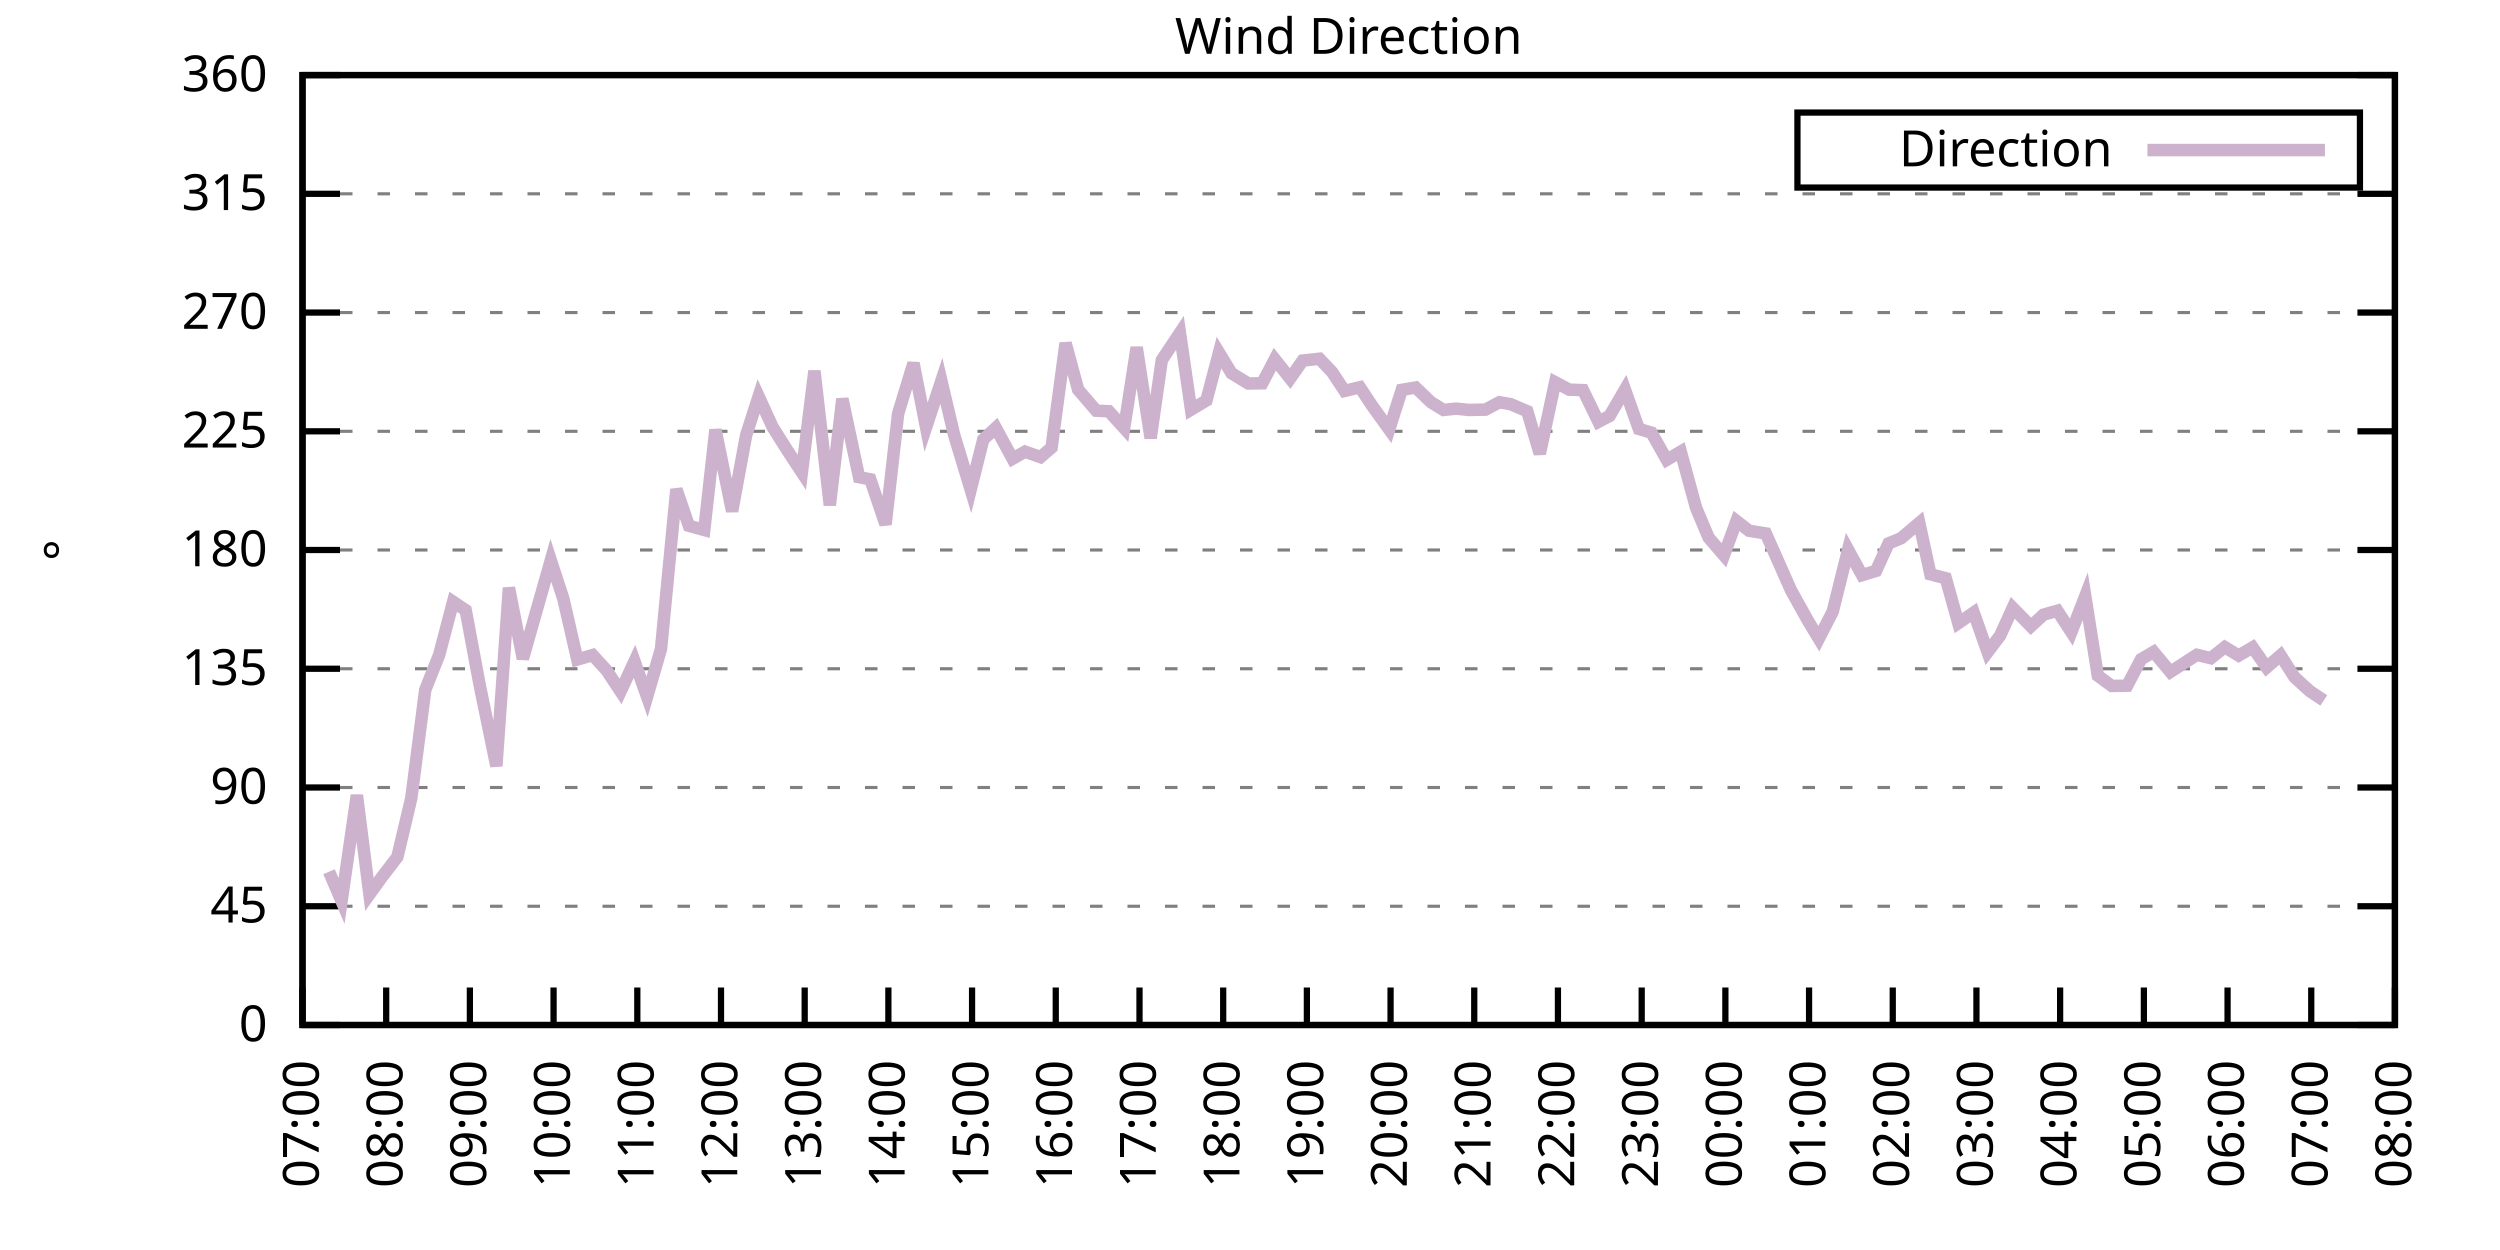
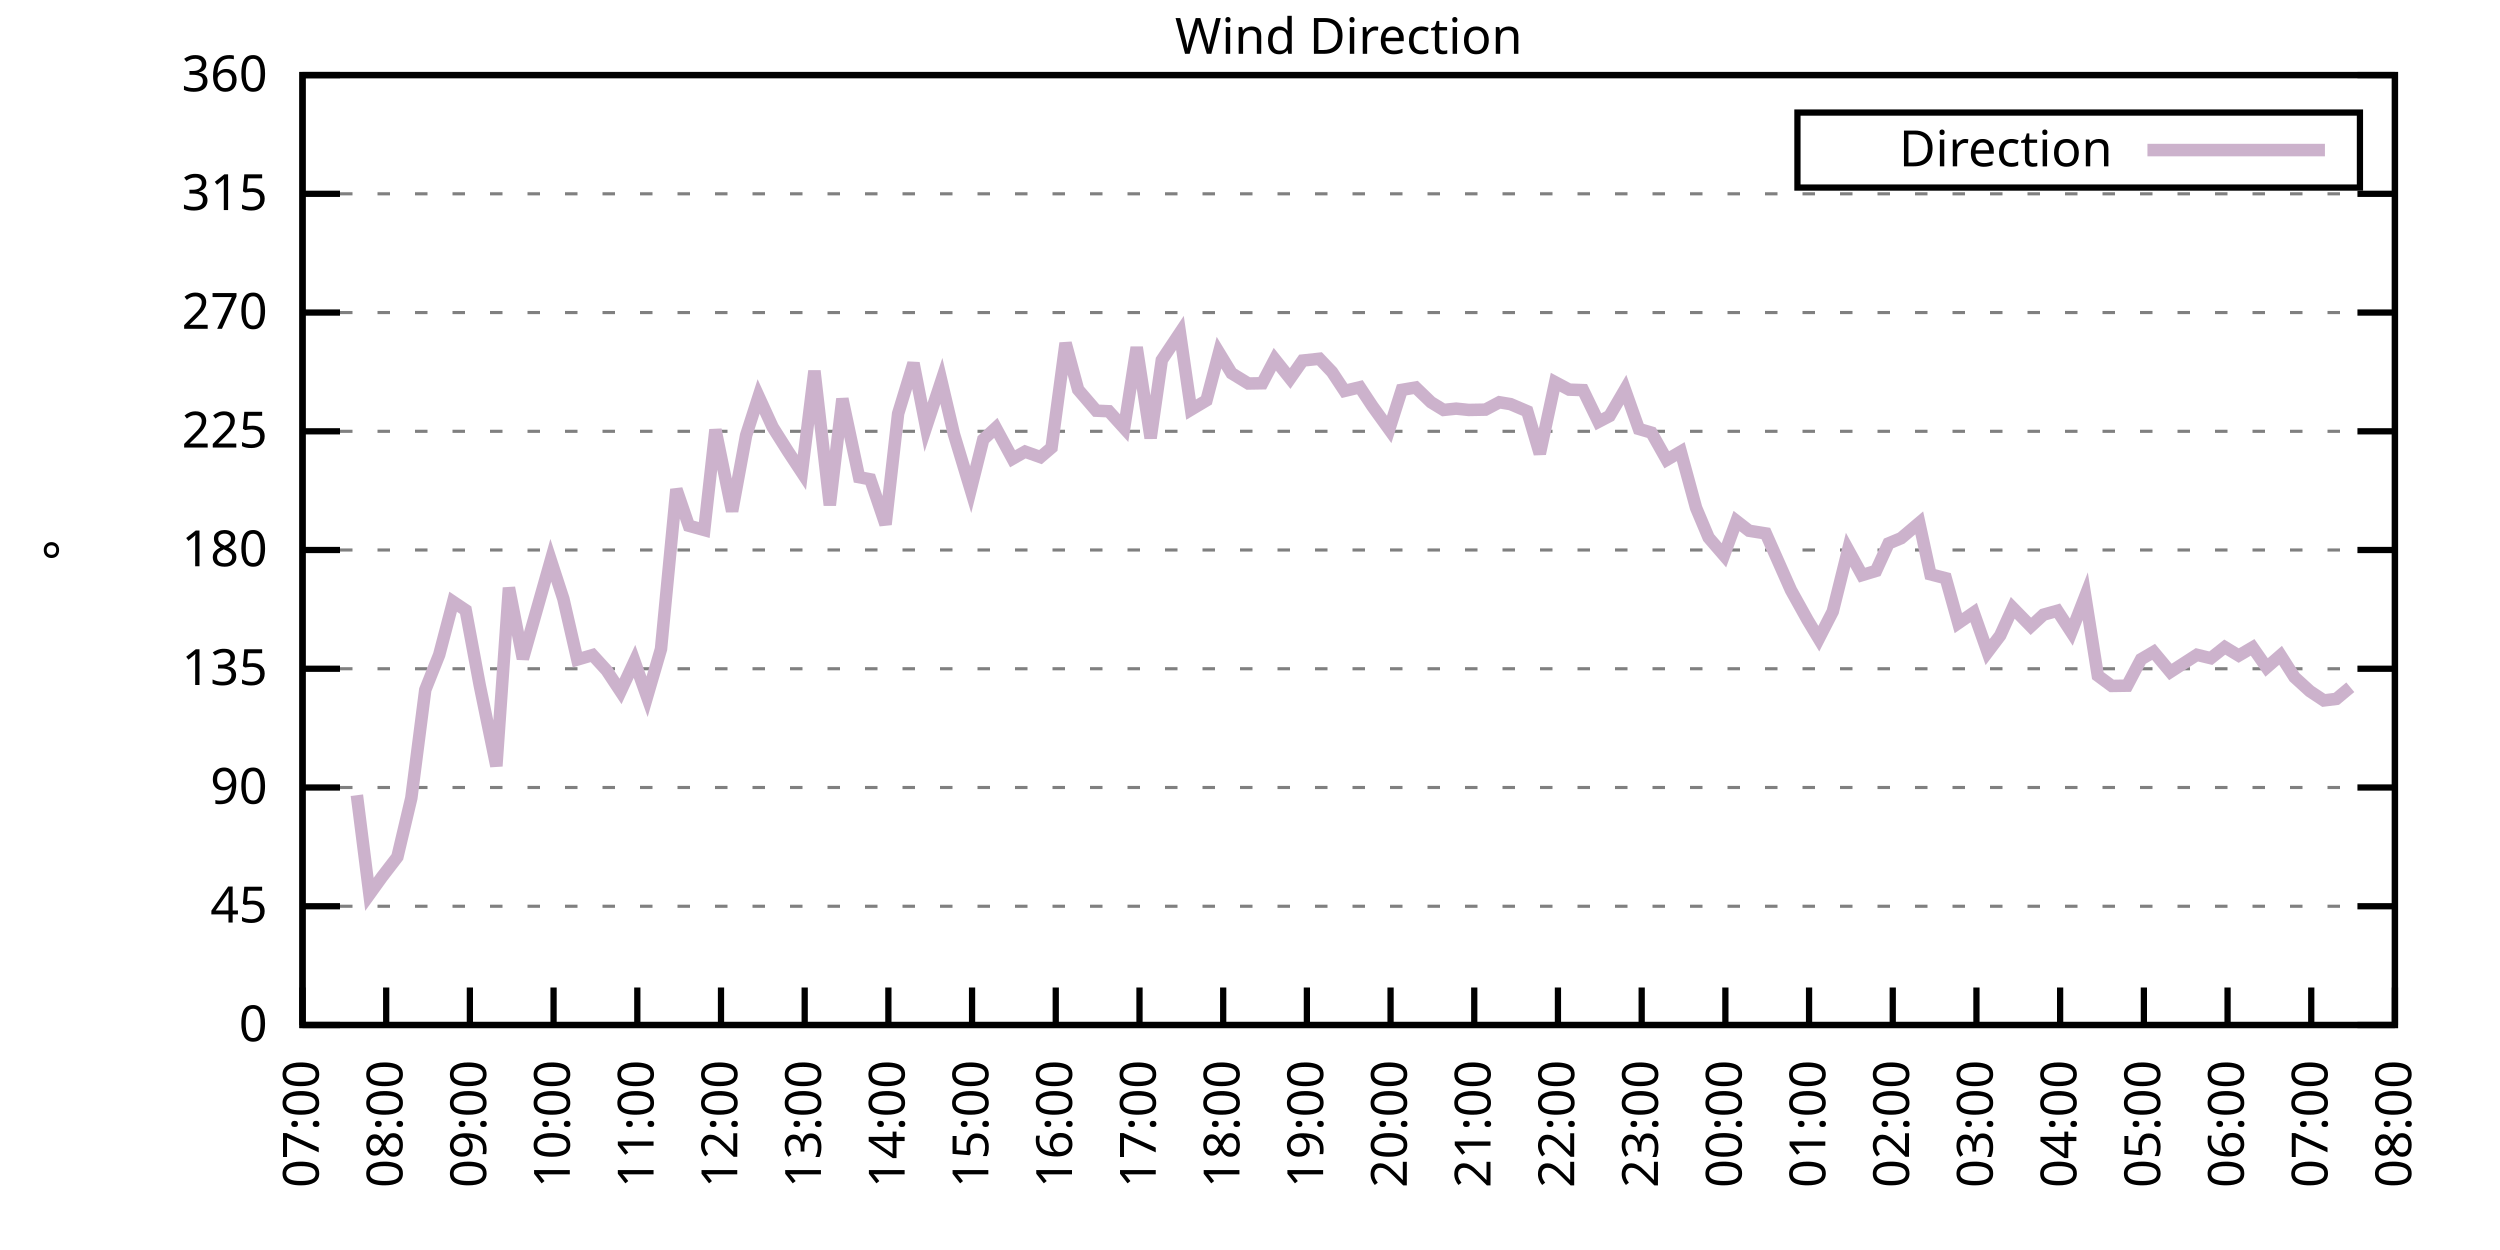
<svg xmlns="http://www.w3.org/2000/svg" xmlns:xlink="http://www.w3.org/1999/xlink" width="400" height="200" viewBox="0 0 400 200">
  <g id="gnuplot_canvas">
    <rect x="0" y="0" width="400" height="200" fill="none" />
    <defs>
      <circle id="gpDot" r="0.5" stroke-width="0.5" stroke="currentColor" />
      <path id="gpPt0" stroke-width="0.333" stroke="currentColor" d="M-1,0 h2 M0,-1 v2" />
      <path id="gpPt1" stroke-width="0.333" stroke="currentColor" d="M-1,-1 L1,1 M1,-1 L-1,1" />
      <path id="gpPt2" stroke-width="0.333" stroke="currentColor" d="M-1,0 L1,0 M0,-1 L0,1 M-1,-1 L1,1 M-1,1 L1,-1" />
      <rect id="gpPt3" stroke-width="0.333" stroke="currentColor" x="-1" y="-1" width="2" height="2" />
      <rect id="gpPt4" stroke-width="0.333" stroke="currentColor" fill="currentColor" x="-1" y="-1" width="2" height="2" />
      <circle id="gpPt5" stroke-width="0.333" stroke="currentColor" cx="0" cy="0" r="1" />
      <use xlink:href="#gpPt5" id="gpPt6" fill="currentColor" stroke="none" />
      <path id="gpPt7" stroke-width="0.333" stroke="currentColor" d="M0,-1.33 L-1.33,0.67 L1.33,0.67 z" />
      <use xlink:href="#gpPt7" id="gpPt8" fill="currentColor" stroke="none" />
      <use xlink:href="#gpPt7" id="gpPt9" stroke="currentColor" transform="rotate(180)" />
      <use xlink:href="#gpPt9" id="gpPt10" fill="currentColor" stroke="none" />
      <use xlink:href="#gpPt3" id="gpPt11" stroke="currentColor" transform="rotate(45)" />
      <use xlink:href="#gpPt11" id="gpPt12" fill="currentColor" stroke="none" />
      <path id="gpPt13" stroke-width="0.333" stroke="currentColor" d="M0,1.330 L1.265,0.411 L0.782,-1.067 L-0.782,-1.076 L-1.265,0.411 z" />
      <use xlink:href="#gpPt13" id="gpPt14" fill="currentColor" stroke="none" />
      <filter id="textbox" filterUnits="objectBoundingBox" x="0" y="0" height="1" width="1">
        <feFlood flood-color="white" flood-opacity="1" result="bgnd" />
        <feComposite in="SourceGraphic" in2="bgnd" operator="atop" />
      </filter>
      <filter id="greybox" filterUnits="objectBoundingBox" x="0" y="0" height="1" width="1">
        <feFlood flood-color="lightgrey" flood-opacity="1" result="grey" />
        <feComposite in="SourceGraphic" in2="grey" operator="atop" />
      </filter>
    </defs>
    <g fill="none" color="white" stroke="currentColor" stroke-width="1.00" stroke-linecap="butt" stroke-linejoin="miter">
</g>
    <g fill="none" color="black" stroke="currentColor" stroke-width="1.00" stroke-linecap="butt" stroke-linejoin="miter">
      <g stroke="none" shape-rendering="crispEdges">
        <polygon fill="rgb(255, 255, 255)" points="48.40,164.00 383.18,164.00 383.18,12.02 48.40,12.02 " />
      </g>
    </g>
    <g fill="none" color="black" stroke="currentColor" stroke-width="1.00" stroke-linecap="butt" stroke-linejoin="miter">
</g>
    <g fill="none" color="black" stroke="black" stroke-width="0.50" stroke-linecap="butt" stroke-linejoin="miter">
</g>
    <g fill="none" color="gray" stroke="currentColor" stroke-width="0.50" stroke-linecap="butt" stroke-linejoin="miter">
      <path stroke="gray" stroke-dasharray="2,4" class="gridline" d="M48.40,164.00 L383.19,164.00  " />
    </g>
    <g fill="none" color="gray" stroke="gray" stroke-width="1.00" stroke-linecap="butt" stroke-linejoin="miter">
</g>
    <g fill="none" color="black" stroke="currentColor" stroke-width="1.00" stroke-linecap="butt" stroke-linejoin="miter">
      <path stroke="black" d="M48.40,164.00 L54.40,164.00 M383.19,164.00 L377.19,164.00  " />
      <g transform="translate(42.80,166.60)" stroke="none" fill="black" font-family="Sans" font-size="8.00" text-anchor="end">
        <text>
          <tspan font-family="Sans"> 0</tspan>
        </text>
      </g>
    </g>
    <g fill="none" color="black" stroke="currentColor" stroke-width="1.00" stroke-linecap="butt" stroke-linejoin="miter">
</g>
    <g fill="none" color="black" stroke="black" stroke-width="0.50" stroke-linecap="butt" stroke-linejoin="miter">
</g>
    <g fill="none" color="gray" stroke="currentColor" stroke-width="0.50" stroke-linecap="butt" stroke-linejoin="miter">
      <path stroke="gray" stroke-dasharray="2,4" class="gridline" d="M48.40,145.00 L383.19,145.00  " />
    </g>
    <g fill="none" color="gray" stroke="gray" stroke-width="1.00" stroke-linecap="butt" stroke-linejoin="miter">
</g>
    <g fill="none" color="black" stroke="currentColor" stroke-width="1.00" stroke-linecap="butt" stroke-linejoin="miter">
      <path stroke="black" d="M48.40,145.00 L54.40,145.00 M383.19,145.00 L377.19,145.00  " />
      <g transform="translate(42.80,147.60)" stroke="none" fill="black" font-family="Sans" font-size="8.00" text-anchor="end">
        <text>
          <tspan font-family="Sans"> 45</tspan>
        </text>
      </g>
    </g>
    <g fill="none" color="black" stroke="currentColor" stroke-width="1.00" stroke-linecap="butt" stroke-linejoin="miter">
</g>
    <g fill="none" color="black" stroke="black" stroke-width="0.50" stroke-linecap="butt" stroke-linejoin="miter">
</g>
    <g fill="none" color="gray" stroke="currentColor" stroke-width="0.50" stroke-linecap="butt" stroke-linejoin="miter">
      <path stroke="gray" stroke-dasharray="2,4" class="gridline" d="M48.40,126.00 L383.19,126.00  " />
    </g>
    <g fill="none" color="gray" stroke="gray" stroke-width="1.00" stroke-linecap="butt" stroke-linejoin="miter">
</g>
    <g fill="none" color="black" stroke="currentColor" stroke-width="1.00" stroke-linecap="butt" stroke-linejoin="miter">
      <path stroke="black" d="M48.40,126.00 L54.40,126.00 M383.19,126.00 L377.19,126.00  " />
      <g transform="translate(42.80,128.60)" stroke="none" fill="black" font-family="Sans" font-size="8.00" text-anchor="end">
        <text>
          <tspan font-family="Sans"> 90</tspan>
        </text>
      </g>
    </g>
    <g fill="none" color="black" stroke="currentColor" stroke-width="1.00" stroke-linecap="butt" stroke-linejoin="miter">
</g>
    <g fill="none" color="black" stroke="black" stroke-width="0.50" stroke-linecap="butt" stroke-linejoin="miter">
</g>
    <g fill="none" color="gray" stroke="currentColor" stroke-width="0.50" stroke-linecap="butt" stroke-linejoin="miter">
      <path stroke="gray" stroke-dasharray="2,4" class="gridline" d="M48.40,107.00 L383.19,107.00  " />
    </g>
    <g fill="none" color="gray" stroke="gray" stroke-width="1.00" stroke-linecap="butt" stroke-linejoin="miter">
</g>
    <g fill="none" color="black" stroke="currentColor" stroke-width="1.00" stroke-linecap="butt" stroke-linejoin="miter">
      <path stroke="black" d="M48.40,107.00 L54.40,107.00 M383.19,107.00 L377.19,107.00  " />
      <g transform="translate(42.80,109.60)" stroke="none" fill="black" font-family="Sans" font-size="8.00" text-anchor="end">
        <text>
          <tspan font-family="Sans"> 135</tspan>
        </text>
      </g>
    </g>
    <g fill="none" color="black" stroke="currentColor" stroke-width="1.00" stroke-linecap="butt" stroke-linejoin="miter">
</g>
    <g fill="none" color="black" stroke="black" stroke-width="0.50" stroke-linecap="butt" stroke-linejoin="miter">
</g>
    <g fill="none" color="gray" stroke="currentColor" stroke-width="0.50" stroke-linecap="butt" stroke-linejoin="miter">
      <path stroke="gray" stroke-dasharray="2,4" class="gridline" d="M48.40,88.00 L383.19,88.00  " />
    </g>
    <g fill="none" color="gray" stroke="gray" stroke-width="1.00" stroke-linecap="butt" stroke-linejoin="miter">
</g>
    <g fill="none" color="black" stroke="currentColor" stroke-width="1.00" stroke-linecap="butt" stroke-linejoin="miter">
      <path stroke="black" d="M48.40,88.00 L54.40,88.00 M383.19,88.00 L377.19,88.00  " />
      <g transform="translate(42.80,90.60)" stroke="none" fill="black" font-family="Sans" font-size="8.00" text-anchor="end">
        <text>
          <tspan font-family="Sans"> 180</tspan>
        </text>
      </g>
    </g>
    <g fill="none" color="black" stroke="currentColor" stroke-width="1.00" stroke-linecap="butt" stroke-linejoin="miter">
</g>
    <g fill="none" color="black" stroke="black" stroke-width="0.50" stroke-linecap="butt" stroke-linejoin="miter">
</g>
    <g fill="none" color="gray" stroke="currentColor" stroke-width="0.50" stroke-linecap="butt" stroke-linejoin="miter">
      <path stroke="gray" stroke-dasharray="2,4" class="gridline" d="M48.40,69.01 L383.19,69.01  " />
    </g>
    <g fill="none" color="gray" stroke="gray" stroke-width="1.00" stroke-linecap="butt" stroke-linejoin="miter">
</g>
    <g fill="none" color="black" stroke="currentColor" stroke-width="1.00" stroke-linecap="butt" stroke-linejoin="miter">
      <path stroke="black" d="M48.40,69.01 L54.40,69.01 M383.19,69.01 L377.19,69.01  " />
      <g transform="translate(42.80,71.61)" stroke="none" fill="black" font-family="Sans" font-size="8.00" text-anchor="end">
        <text>
          <tspan font-family="Sans"> 225</tspan>
        </text>
      </g>
    </g>
    <g fill="none" color="black" stroke="currentColor" stroke-width="1.00" stroke-linecap="butt" stroke-linejoin="miter">
</g>
    <g fill="none" color="black" stroke="black" stroke-width="0.50" stroke-linecap="butt" stroke-linejoin="miter">
</g>
    <g fill="none" color="gray" stroke="currentColor" stroke-width="0.50" stroke-linecap="butt" stroke-linejoin="miter">
      <path stroke="gray" stroke-dasharray="2,4" class="gridline" d="M48.40,50.01 L383.19,50.01  " />
    </g>
    <g fill="none" color="gray" stroke="gray" stroke-width="1.00" stroke-linecap="butt" stroke-linejoin="miter">
</g>
    <g fill="none" color="black" stroke="currentColor" stroke-width="1.00" stroke-linecap="butt" stroke-linejoin="miter">
      <path stroke="black" d="M48.40,50.01 L54.40,50.01 M383.19,50.01 L377.19,50.01  " />
      <g transform="translate(42.80,52.61)" stroke="none" fill="black" font-family="Sans" font-size="8.00" text-anchor="end">
        <text>
          <tspan font-family="Sans"> 270</tspan>
        </text>
      </g>
    </g>
    <g fill="none" color="black" stroke="currentColor" stroke-width="1.00" stroke-linecap="butt" stroke-linejoin="miter">
</g>
    <g fill="none" color="black" stroke="black" stroke-width="0.50" stroke-linecap="butt" stroke-linejoin="miter">
</g>
    <g fill="none" color="gray" stroke="currentColor" stroke-width="0.50" stroke-linecap="butt" stroke-linejoin="miter">
      <path stroke="gray" stroke-dasharray="2,4" class="gridline" d="M48.40,31.01 L383.19,31.01  " />
    </g>
    <g fill="none" color="gray" stroke="gray" stroke-width="1.00" stroke-linecap="butt" stroke-linejoin="miter">
</g>
    <g fill="none" color="black" stroke="currentColor" stroke-width="1.00" stroke-linecap="butt" stroke-linejoin="miter">
      <path stroke="black" d="M48.40,31.01 L54.40,31.01 M383.19,31.01 L377.19,31.01  " />
      <g transform="translate(42.80,33.61)" stroke="none" fill="black" font-family="Sans" font-size="8.00" text-anchor="end">
        <text>
          <tspan font-family="Sans"> 315</tspan>
        </text>
      </g>
    </g>
    <g fill="none" color="black" stroke="currentColor" stroke-width="1.00" stroke-linecap="butt" stroke-linejoin="miter">
</g>
    <g fill="none" color="black" stroke="black" stroke-width="0.50" stroke-linecap="butt" stroke-linejoin="miter">
</g>
    <g fill="none" color="gray" stroke="currentColor" stroke-width="0.50" stroke-linecap="butt" stroke-linejoin="miter">
      <path stroke="gray" stroke-dasharray="2,4" class="gridline" d="M48.40,12.01 L383.19,12.01  " />
    </g>
    <g fill="none" color="gray" stroke="gray" stroke-width="1.00" stroke-linecap="butt" stroke-linejoin="miter">
</g>
    <g fill="none" color="black" stroke="currentColor" stroke-width="1.00" stroke-linecap="butt" stroke-linejoin="miter">
      <path stroke="black" d="M48.40,12.01 L54.40,12.01 M383.19,12.01 L377.19,12.01  " />
      <g transform="translate(42.80,14.61)" stroke="none" fill="black" font-family="Sans" font-size="8.00" text-anchor="end">
        <text>
          <tspan font-family="Sans"> 360</tspan>
        </text>
      </g>
    </g>
    <g fill="none" color="black" stroke="currentColor" stroke-width="1.00" stroke-linecap="butt" stroke-linejoin="miter">
      <path stroke="black" d="M48.40,164.00 L48.40,158.00  " />
      <g transform="translate(51.00,169.60) rotate(270.00)" stroke="none" fill="black" font-family="Sans" font-size="8.00" text-anchor="end">
        <text>
          <tspan font-family="Sans">07:00</tspan>
        </text>
      </g>
    </g>
    <g fill="none" color="black" stroke="currentColor" stroke-width="1.00" stroke-linecap="butt" stroke-linejoin="miter">
      <path stroke="black" d="M61.79,164.00 L61.79,158.00  " />
      <g transform="translate(64.39,169.60) rotate(270.00)" stroke="none" fill="black" font-family="Sans" font-size="8.00" text-anchor="end">
        <text>
          <tspan font-family="Sans">08:00</tspan>
        </text>
      </g>
    </g>
    <g fill="none" color="black" stroke="currentColor" stroke-width="1.00" stroke-linecap="butt" stroke-linejoin="miter">
      <path stroke="black" d="M75.18,164.00 L75.18,158.00  " />
      <g transform="translate(77.78,169.60) rotate(270.00)" stroke="none" fill="black" font-family="Sans" font-size="8.00" text-anchor="end">
        <text>
          <tspan font-family="Sans">09:00</tspan>
        </text>
      </g>
    </g>
    <g fill="none" color="black" stroke="currentColor" stroke-width="1.00" stroke-linecap="butt" stroke-linejoin="miter">
      <path stroke="black" d="M88.57,164.00 L88.57,158.00  " />
      <g transform="translate(91.17,169.60) rotate(270.00)" stroke="none" fill="black" font-family="Sans" font-size="8.00" text-anchor="end">
        <text>
          <tspan font-family="Sans">10:00</tspan>
        </text>
      </g>
    </g>
    <g fill="none" color="black" stroke="currentColor" stroke-width="1.00" stroke-linecap="butt" stroke-linejoin="miter">
      <path stroke="black" d="M101.97,164.00 L101.97,158.00  " />
      <g transform="translate(104.57,169.60) rotate(270.00)" stroke="none" fill="black" font-family="Sans" font-size="8.00" text-anchor="end">
        <text>
          <tspan font-family="Sans">11:00</tspan>
        </text>
      </g>
    </g>
    <g fill="none" color="black" stroke="currentColor" stroke-width="1.00" stroke-linecap="butt" stroke-linejoin="miter">
      <path stroke="black" d="M115.36,164.00 L115.36,158.00  " />
      <g transform="translate(117.96,169.60) rotate(270.00)" stroke="none" fill="black" font-family="Sans" font-size="8.00" text-anchor="end">
        <text>
          <tspan font-family="Sans">12:00</tspan>
        </text>
      </g>
    </g>
    <g fill="none" color="black" stroke="currentColor" stroke-width="1.00" stroke-linecap="butt" stroke-linejoin="miter">
      <path stroke="black" d="M128.75,164.00 L128.75,158.00  " />
      <g transform="translate(131.35,169.60) rotate(270.00)" stroke="none" fill="black" font-family="Sans" font-size="8.00" text-anchor="end">
        <text>
          <tspan font-family="Sans">13:00</tspan>
        </text>
      </g>
    </g>
    <g fill="none" color="black" stroke="currentColor" stroke-width="1.00" stroke-linecap="butt" stroke-linejoin="miter">
      <path stroke="black" d="M142.14,164.00 L142.14,158.00  " />
      <g transform="translate(144.74,169.60) rotate(270.00)" stroke="none" fill="black" font-family="Sans" font-size="8.00" text-anchor="end">
        <text>
          <tspan font-family="Sans">14:00</tspan>
        </text>
      </g>
    </g>
    <g fill="none" color="black" stroke="currentColor" stroke-width="1.00" stroke-linecap="butt" stroke-linejoin="miter">
      <path stroke="black" d="M155.53,164.00 L155.53,158.00  " />
      <g transform="translate(158.13,169.60) rotate(270.00)" stroke="none" fill="black" font-family="Sans" font-size="8.00" text-anchor="end">
        <text>
          <tspan font-family="Sans">15:00</tspan>
        </text>
      </g>
    </g>
    <g fill="none" color="black" stroke="currentColor" stroke-width="1.00" stroke-linecap="butt" stroke-linejoin="miter">
      <path stroke="black" d="M168.92,164.00 L168.92,158.00  " />
      <g transform="translate(171.52,169.60) rotate(270.00)" stroke="none" fill="black" font-family="Sans" font-size="8.00" text-anchor="end">
        <text>
          <tspan font-family="Sans">16:00</tspan>
        </text>
      </g>
    </g>
    <g fill="none" color="black" stroke="currentColor" stroke-width="1.00" stroke-linecap="butt" stroke-linejoin="miter">
      <path stroke="black" d="M182.32,164.00 L182.32,158.00  " />
      <g transform="translate(184.92,169.60) rotate(270.00)" stroke="none" fill="black" font-family="Sans" font-size="8.00" text-anchor="end">
        <text>
          <tspan font-family="Sans">17:00</tspan>
        </text>
      </g>
    </g>
    <g fill="none" color="black" stroke="currentColor" stroke-width="1.00" stroke-linecap="butt" stroke-linejoin="miter">
      <path stroke="black" d="M195.71,164.00 L195.71,158.00  " />
      <g transform="translate(198.31,169.60) rotate(270.00)" stroke="none" fill="black" font-family="Sans" font-size="8.00" text-anchor="end">
        <text>
          <tspan font-family="Sans">18:00</tspan>
        </text>
      </g>
    </g>
    <g fill="none" color="black" stroke="currentColor" stroke-width="1.00" stroke-linecap="butt" stroke-linejoin="miter">
      <path stroke="black" d="M209.10,164.00 L209.10,158.00  " />
      <g transform="translate(211.70,169.60) rotate(270.00)" stroke="none" fill="black" font-family="Sans" font-size="8.00" text-anchor="end">
        <text>
          <tspan font-family="Sans">19:00</tspan>
        </text>
      </g>
    </g>
    <g fill="none" color="black" stroke="currentColor" stroke-width="1.00" stroke-linecap="butt" stroke-linejoin="miter">
      <path stroke="black" d="M222.49,164.00 L222.49,158.00  " />
      <g transform="translate(225.09,169.60) rotate(270.00)" stroke="none" fill="black" font-family="Sans" font-size="8.00" text-anchor="end">
        <text>
          <tspan font-family="Sans">20:00</tspan>
        </text>
      </g>
    </g>
    <g fill="none" color="black" stroke="currentColor" stroke-width="1.00" stroke-linecap="butt" stroke-linejoin="miter">
      <path stroke="black" d="M235.88,164.00 L235.88,158.00  " />
      <g transform="translate(238.48,169.60) rotate(270.00)" stroke="none" fill="black" font-family="Sans" font-size="8.00" text-anchor="end">
        <text>
          <tspan font-family="Sans">21:00</tspan>
        </text>
      </g>
    </g>
    <g fill="none" color="black" stroke="currentColor" stroke-width="1.00" stroke-linecap="butt" stroke-linejoin="miter">
      <path stroke="black" d="M249.27,164.00 L249.27,158.00  " />
      <g transform="translate(251.87,169.60) rotate(270.00)" stroke="none" fill="black" font-family="Sans" font-size="8.00" text-anchor="end">
        <text>
          <tspan font-family="Sans">22:00</tspan>
        </text>
      </g>
    </g>
    <g fill="none" color="black" stroke="currentColor" stroke-width="1.00" stroke-linecap="butt" stroke-linejoin="miter">
      <path stroke="black" d="M262.67,164.00 L262.67,158.00  " />
      <g transform="translate(265.27,169.60) rotate(270.00)" stroke="none" fill="black" font-family="Sans" font-size="8.00" text-anchor="end">
        <text>
          <tspan font-family="Sans">23:00</tspan>
        </text>
      </g>
    </g>
    <g fill="none" color="black" stroke="currentColor" stroke-width="1.00" stroke-linecap="butt" stroke-linejoin="miter">
      <path stroke="black" d="M276.06,164.00 L276.06,158.00  " />
      <g transform="translate(278.66,169.60) rotate(270.00)" stroke="none" fill="black" font-family="Sans" font-size="8.00" text-anchor="end">
        <text>
          <tspan font-family="Sans">00:00</tspan>
        </text>
      </g>
    </g>
    <g fill="none" color="black" stroke="currentColor" stroke-width="1.00" stroke-linecap="butt" stroke-linejoin="miter">
      <path stroke="black" d="M289.45,164.00 L289.45,158.00  " />
      <g transform="translate(292.05,169.60) rotate(270.00)" stroke="none" fill="black" font-family="Sans" font-size="8.00" text-anchor="end">
        <text>
          <tspan font-family="Sans">01:00</tspan>
        </text>
      </g>
    </g>
    <g fill="none" color="black" stroke="currentColor" stroke-width="1.00" stroke-linecap="butt" stroke-linejoin="miter">
      <path stroke="black" d="M302.84,164.00 L302.84,158.00  " />
      <g transform="translate(305.44,169.60) rotate(270.00)" stroke="none" fill="black" font-family="Sans" font-size="8.00" text-anchor="end">
        <text>
          <tspan font-family="Sans">02:00</tspan>
        </text>
      </g>
    </g>
    <g fill="none" color="black" stroke="currentColor" stroke-width="1.00" stroke-linecap="butt" stroke-linejoin="miter">
      <path stroke="black" d="M316.23,164.00 L316.23,158.00  " />
      <g transform="translate(318.83,169.60) rotate(270.00)" stroke="none" fill="black" font-family="Sans" font-size="8.00" text-anchor="end">
        <text>
          <tspan font-family="Sans">03:00</tspan>
        </text>
      </g>
    </g>
    <g fill="none" color="black" stroke="currentColor" stroke-width="1.00" stroke-linecap="butt" stroke-linejoin="miter">
      <path stroke="black" d="M329.62,164.00 L329.62,158.00  " />
      <g transform="translate(332.22,169.60) rotate(270.00)" stroke="none" fill="black" font-family="Sans" font-size="8.00" text-anchor="end">
        <text>
          <tspan font-family="Sans">04:00</tspan>
        </text>
      </g>
    </g>
    <g fill="none" color="black" stroke="currentColor" stroke-width="1.00" stroke-linecap="butt" stroke-linejoin="miter">
      <path stroke="black" d="M343.02,164.00 L343.02,158.00  " />
      <g transform="translate(345.62,169.60) rotate(270.00)" stroke="none" fill="black" font-family="Sans" font-size="8.00" text-anchor="end">
        <text>
          <tspan font-family="Sans">05:00</tspan>
        </text>
      </g>
    </g>
    <g fill="none" color="black" stroke="currentColor" stroke-width="1.00" stroke-linecap="butt" stroke-linejoin="miter">
      <path stroke="black" d="M356.41,164.00 L356.41,158.00  " />
      <g transform="translate(359.01,169.60) rotate(270.00)" stroke="none" fill="black" font-family="Sans" font-size="8.00" text-anchor="end">
        <text>
          <tspan font-family="Sans">06:00</tspan>
        </text>
      </g>
    </g>
    <g fill="none" color="black" stroke="currentColor" stroke-width="1.00" stroke-linecap="butt" stroke-linejoin="miter">
      <path stroke="black" d="M369.80,164.00 L369.80,158.00  " />
      <g transform="translate(372.40,169.60) rotate(270.00)" stroke="none" fill="black" font-family="Sans" font-size="8.00" text-anchor="end">
        <text>
          <tspan font-family="Sans">07:00</tspan>
        </text>
      </g>
    </g>
    <g fill="none" color="black" stroke="currentColor" stroke-width="1.00" stroke-linecap="butt" stroke-linejoin="miter">
      <path stroke="black" d="M383.19,164.00 L383.19,158.00  " />
      <g transform="translate(385.79,169.60) rotate(270.00)" stroke="none" fill="black" font-family="Sans" font-size="8.00" text-anchor="end">
        <text>
          <tspan font-family="Sans">08:00</tspan>
        </text>
      </g>
    </g>
    <g fill="none" color="black" stroke="currentColor" stroke-width="1.00" stroke-linecap="butt" stroke-linejoin="miter">
</g>
    <g fill="none" color="black" stroke="currentColor" stroke-width="1.00" stroke-linecap="butt" stroke-linejoin="miter">
      <path stroke="black" d="M48.40,12.01 L48.40,164.00 L383.19,164.00 L383.19,12.01 L48.40,12.01 Z  " />
    </g>
    <g fill="none" color="black" stroke="currentColor" stroke-width="1.00" stroke-linecap="butt" stroke-linejoin="miter">
</g>
    <g fill="none" color="black" stroke="currentColor" stroke-width="1.00" stroke-linecap="butt" stroke-linejoin="miter">
      <path stroke="black" d="M287.59,30.01 L287.59,18.01 L377.59,18.01 L377.59,30.01 L287.59,30.01 Z  " />
    </g>
    <g id="Wind_direction_plot_1">
      <g fill="none" color="white" stroke="black" stroke-width="2.00" stroke-linecap="butt" stroke-linejoin="miter">
</g>
      <g fill="none" color="black" stroke="currentColor" stroke-width="2.00" stroke-linecap="butt" stroke-linejoin="miter">
        <g transform="translate(337.99,26.61)" stroke="none" fill="black" font-family="Sans" font-size="8.00" text-anchor="end">
          <text>
            <tspan font-family="Sans">Direction</tspan>
          </text>
        </g>
      </g>
      <g fill="none" color="black" stroke="currentColor" stroke-width="2.00" stroke-linecap="butt" stroke-linejoin="miter">
-         <path stroke="rgb(204, 178, 204)" d="M343.59,24.01 L371.99,24.01 M52.64,139.47 L54.65,144.16 L57.10,127.23 L59.11,143.10 L61.12,140.31 L63.58,137.11   L65.81,127.69 L68.04,110.38 L70.27,104.77 L72.50,96.28 L74.51,97.63 L76.75,109.62 L79.42,122.58 L81.43,94.04   L83.66,105.40 L88.13,89.65 L90.14,95.82 L92.37,105.53 L94.82,104.81 L97.06,107.26 L99.29,110.63 L101.52,105.82   L103.53,111.48 L105.76,103.84 L108.22,78.29 L110.22,84.12 L112.68,84.80 L114.47,68.75 L117.14,81.80 L119.38,69.64   L121.38,63.43 L123.62,68.33 L126.07,72.21 L128.30,75.59 L130.31,59.34 L132.77,80.83 L134.78,63.81 L137.45,76.35   L139.24,76.69 L141.69,83.91 L143.70,66.18 L146.16,58.11 L148.17,68.37 L150.62,60.94 L152.63,69.47 L155.31,78.34   L157.32,70.32 L159.33,68.46 L162.01,73.40 L164.01,72.26 L166.47,73.14 L168.25,71.62 L170.49,54.90 L172.50,62.34   L175.40,65.71 L177.41,65.80 L179.86,68.50 L181.87,55.58 L184.10,70.10 L185.89,57.61 L188.79,53.26 L190.57,65.54   L193.03,64.07 L195.04,56.42 L197.05,59.72 L199.73,61.36 L201.96,61.32 L203.97,57.48 L206.42,60.56 L208.43,57.69   L211.11,57.40 L213.12,59.51 L215.13,62.55 L217.58,61.96 L219.59,65.00 L222.27,68.71 L224.28,62.38 L226.51,62.00   L228.96,64.36 L230.97,65.59 L232.98,65.38 L234.99,65.59 L237.67,65.54 L239.90,64.36 L241.69,64.66 L244.36,65.80   L246.37,72.59 L248.83,61.15 L251.06,62.34 L253.29,62.42 L255.75,67.49 L257.53,66.56 L259.99,62.34 L262.22,68.63   L264.23,69.22 L266.68,73.57 L268.92,72.26 L271.37,81.25 L273.38,86.02 L275.83,88.85 L277.84,83.36 L279.85,84.92   L282.53,85.35 L286.55,94.42 L289.23,99.24 L291.01,102.19 L293.24,97.84 L295.70,87.96 L297.93,92.02 L300.16,91.34   L302.17,86.95 L304.18,86.11 L307.08,83.66 L308.87,91.89 L311.32,92.52 L313.33,99.70 L315.79,98.01 L318.02,104.34   L320.03,101.68 L322.04,97.25 L324.94,100.21 L326.95,98.35 L329.18,97.72 L331.41,101.14 L333.64,95.39 L335.65,108.10   L337.88,109.75 L340.34,109.71 L342.57,105.48 L344.58,104.30 L347.26,107.51 L351.50,104.77 L353.73,105.31 L355.96,103.54   L358.19,104.89 L360.42,103.58 L362.66,106.79 L364.89,104.85 L367.12,108.35 L369.58,110.59 L371.81,112.07  " />
+         <path stroke="rgb(204, 178, 204)" d="M343.59,24.01 L371.99,24.01 M57.10,127.23 L59.11,143.10 L61.12,140.31 L63.58,137.11 L65.81,127.69 L68.04,110.38   L70.27,104.77 L72.50,96.28 L74.51,97.63 L76.75,109.62 L79.42,122.58 L81.43,94.04 L83.66,105.40 L88.13,89.65   L90.14,95.82 L92.37,105.53 L94.82,104.81 L97.06,107.26 L99.29,110.63 L101.52,105.82 L103.53,111.48 L105.76,103.84   L108.22,78.29 L110.22,84.12 L112.68,84.80 L114.47,68.75 L117.14,81.80 L119.38,69.64 L121.38,63.43 L123.62,68.33   L126.07,72.21 L128.30,75.59 L130.31,59.34 L132.77,80.83 L134.78,63.81 L137.45,76.35 L139.24,76.69 L141.69,83.91   L143.70,66.18 L146.16,58.11 L148.17,68.37 L150.62,60.94 L152.63,69.47 L155.31,78.34 L157.32,70.32 L159.33,68.46   L162.01,73.40 L164.01,72.26 L166.47,73.14 L168.25,71.62 L170.49,54.90 L172.50,62.34 L175.40,65.71 L177.41,65.80   L179.86,68.50 L181.87,55.58 L184.10,70.10 L185.89,57.61 L188.79,53.26 L190.57,65.54 L193.03,64.07 L195.04,56.42   L197.05,59.72 L199.73,61.36 L201.96,61.32 L203.97,57.48 L206.42,60.56 L208.43,57.69 L211.11,57.40 L213.12,59.51   L215.13,62.55 L217.58,61.96 L219.59,65.00 L222.27,68.71 L224.28,62.38 L226.51,62.00 L228.96,64.36 L230.97,65.59   L232.98,65.38 L234.99,65.59 L237.67,65.54 L239.90,64.36 L241.69,64.66 L244.36,65.80 L246.37,72.59 L248.83,61.15   L251.06,62.34 L253.29,62.42 L255.75,67.49 L257.53,66.56 L259.99,62.34 L262.22,68.63 L264.23,69.22 L266.68,73.57   L268.92,72.26 L271.37,81.25 L273.38,86.02 L275.83,88.85 L277.84,83.36 L279.85,84.92 L282.53,85.35 L286.55,94.42   L289.23,99.24 L291.01,102.19 L293.24,97.84 L295.70,87.96 L297.93,92.02 L300.16,91.34 L302.17,86.95 L304.18,86.11   L307.08,83.66 L308.87,91.89 L311.32,92.52 L313.33,99.70 L315.79,98.01 L318.02,104.34 L320.03,101.68 L322.04,97.25   L324.94,100.21 L326.95,98.35 L329.18,97.72 L331.41,101.14 L333.64,95.39 L335.65,108.10 L337.88,109.75 L340.34,109.71   L342.57,105.48 L344.58,104.30 L347.26,107.51 L351.50,104.77 L353.73,105.31 L355.96,103.54 L358.19,104.89 L360.42,103.58   L362.66,106.79 L364.89,104.85 L367.12,108.35 L369.58,110.59 L371.81,112.07 L373.82,111.82 L376.05,109.96  " />
      </g>
    </g>
    <g fill="none" color="black" stroke="currentColor" stroke-width="2.00" stroke-linecap="butt" stroke-linejoin="miter">
</g>
    <g fill="none" color="black" stroke="black" stroke-width="1.00" stroke-linecap="butt" stroke-linejoin="miter">
</g>
    <g fill="none" color="black" stroke="currentColor" stroke-width="1.00" stroke-linecap="butt" stroke-linejoin="miter">
      <path stroke="black" d="M48.40,12.01 L48.40,164.00 L383.19,164.00 L383.19,12.01 L48.40,12.01 Z  " />
      <g transform="translate(12.80,88.01) rotate(270.00)" stroke="none" fill="black" font-family="Sans" font-size="8.00" text-anchor="middle">
        <text>
          <tspan font-family="Sans">°</tspan>
        </text>
      </g>
    </g>
    <g fill="none" color="black" stroke="currentColor" stroke-width="1.00" stroke-linecap="butt" stroke-linejoin="miter">
</g>
    <g fill="none" color="black" stroke="currentColor" stroke-width="1.00" stroke-linecap="butt" stroke-linejoin="miter">
      <g transform="translate(215.79,8.61)" stroke="none" fill="black" font-family="Sans" font-size="8.00" text-anchor="middle">
        <text>
          <tspan font-family="Sans">Wind Direction</tspan>
        </text>
      </g>
    </g>
    <g fill="none" color="black" stroke="currentColor" stroke-width="1.00" stroke-linecap="butt" stroke-linejoin="miter">
</g>
  </g>
</svg>
